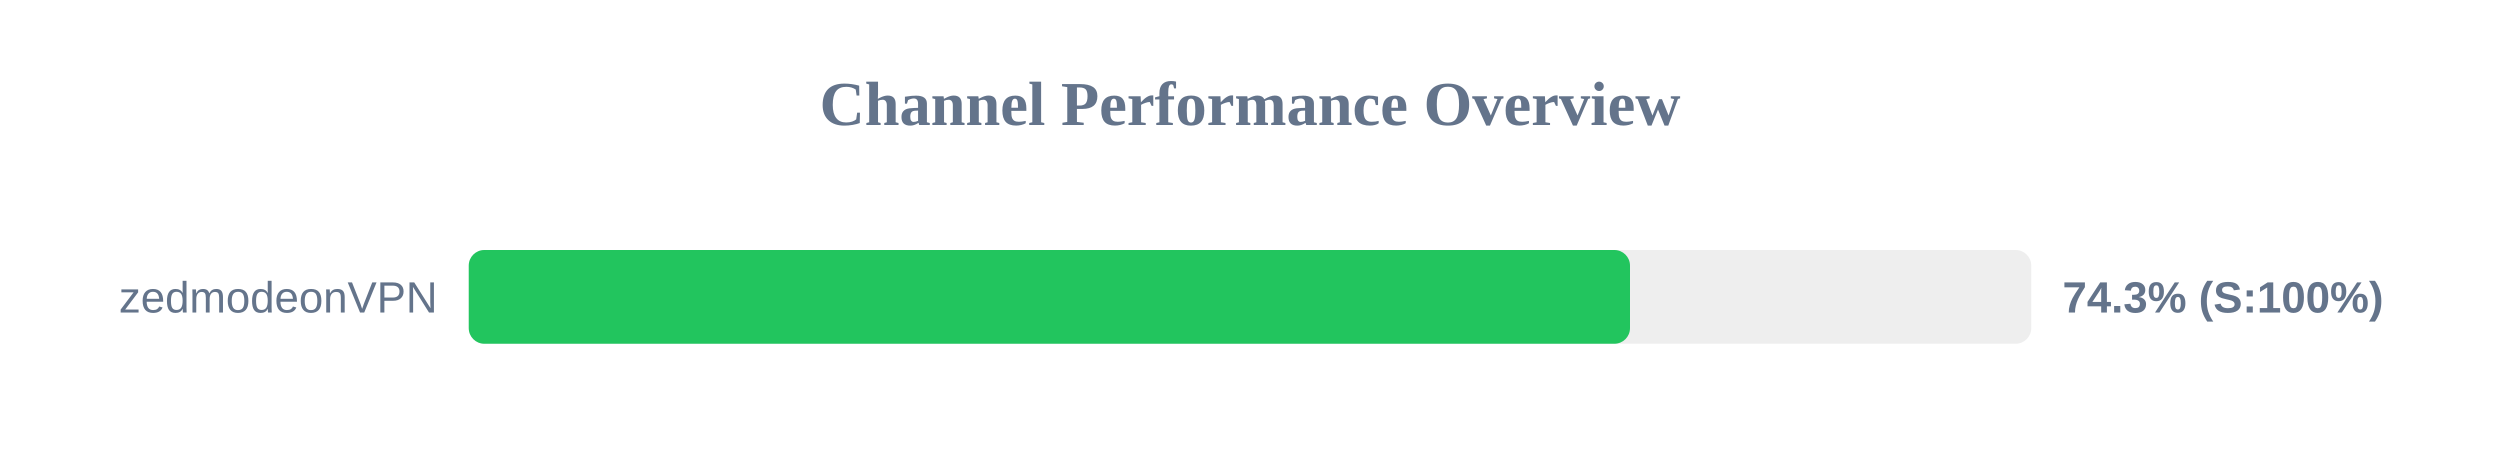
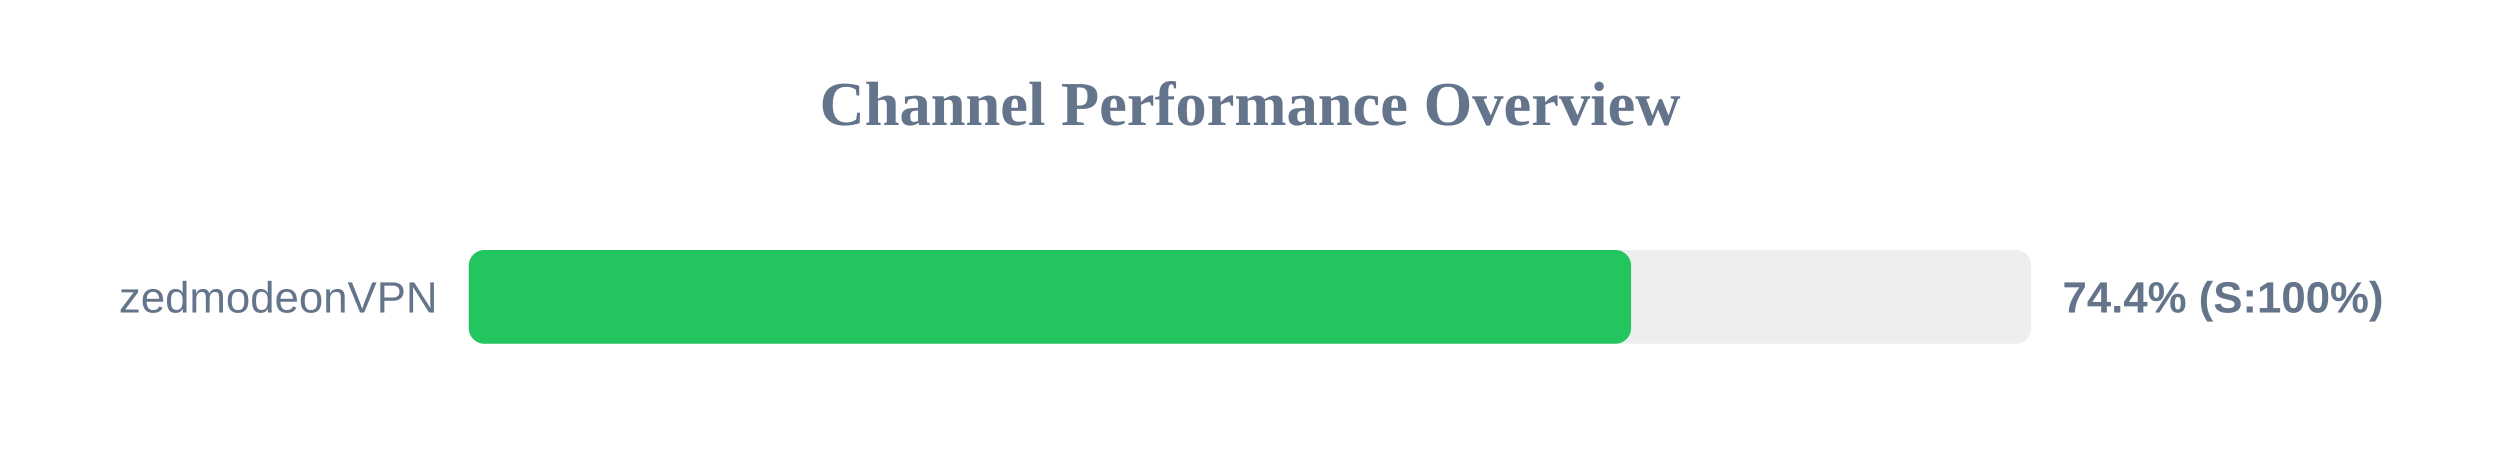
<svg xmlns="http://www.w3.org/2000/svg" width="800" height="150" version="1.1">
  <style>
        .row { font: 14px Arial; fill: #64748b; }
        .score { font: bold 14px Arial; fill: #64748b; }
    </style>
  <text x="400" y="40" text-anchor="middle" font-size="20px" font-weight="bold" fill="#64748b">Channel Performance Overview</text>
  <rect x="150" y="80" width="500" height="30" fill="#eee" rx="5" />
-   <rect x="150" y="80" width="371.6" height="30" fill="#22c55e" rx="5" />
+   <rect x="150" y="80" width="371.95" height="30" fill="#22c55e" rx="5" />
  <text x="140" y="100" text-anchor="end" class="row">zedmodeonVPN</text>
-   <text x="660" y="100" text-anchor="start" class="score">74.3% (S:100%)</text>
+   <text x="660" y="100" text-anchor="start" class="score">74.4% (S:100%)</text>
</svg>
